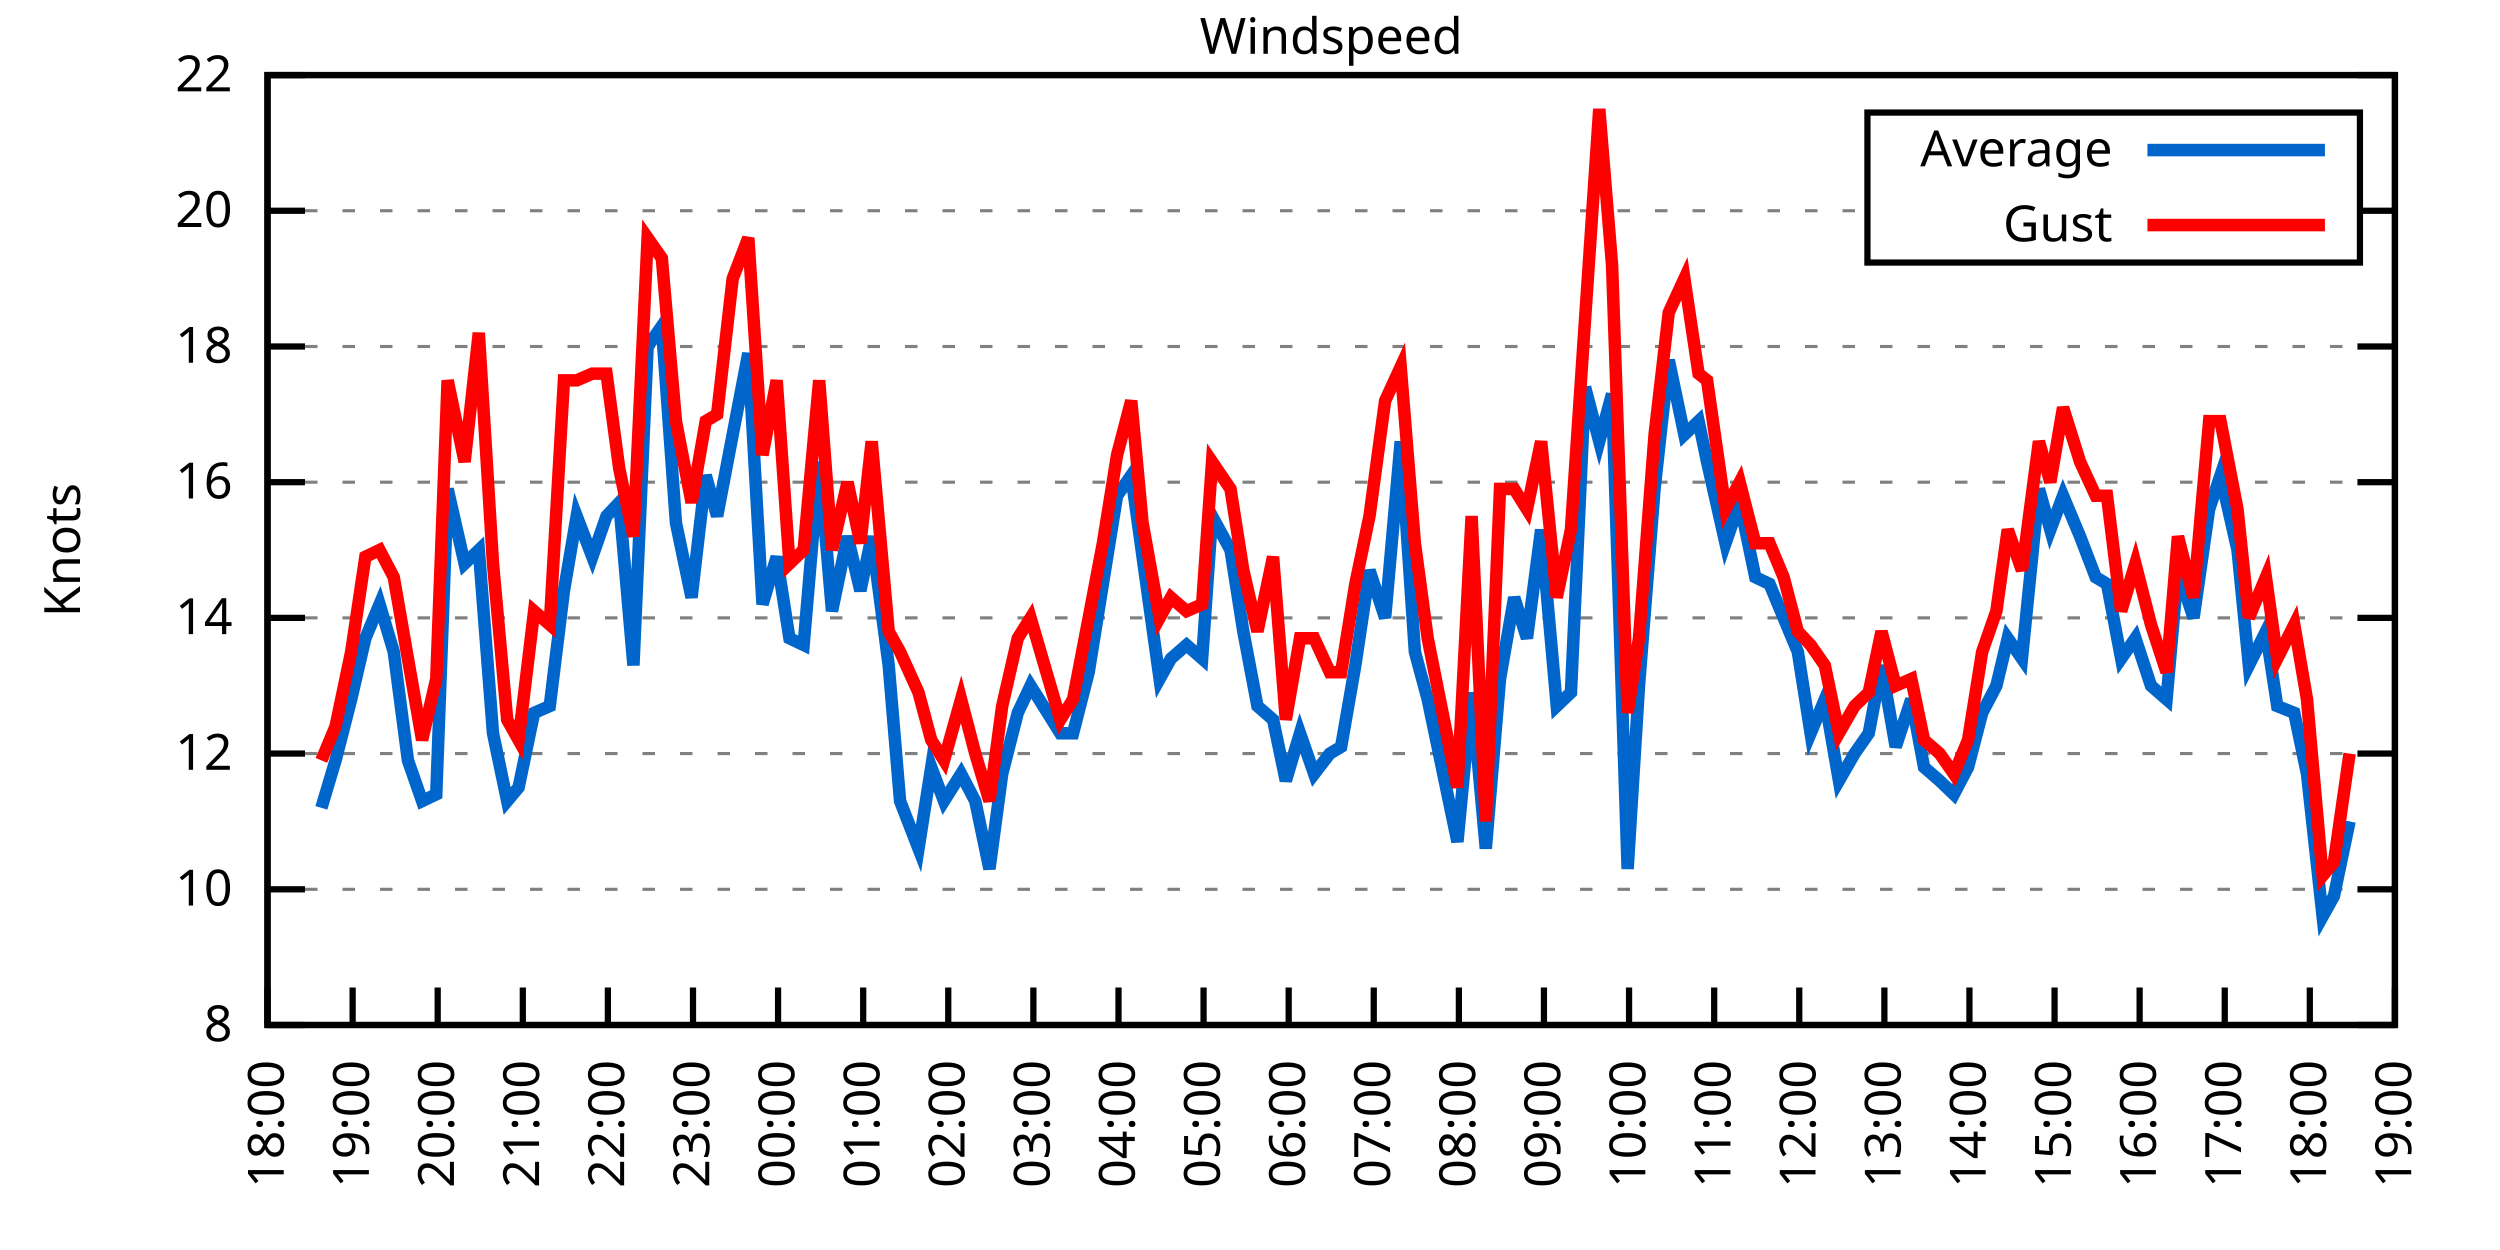
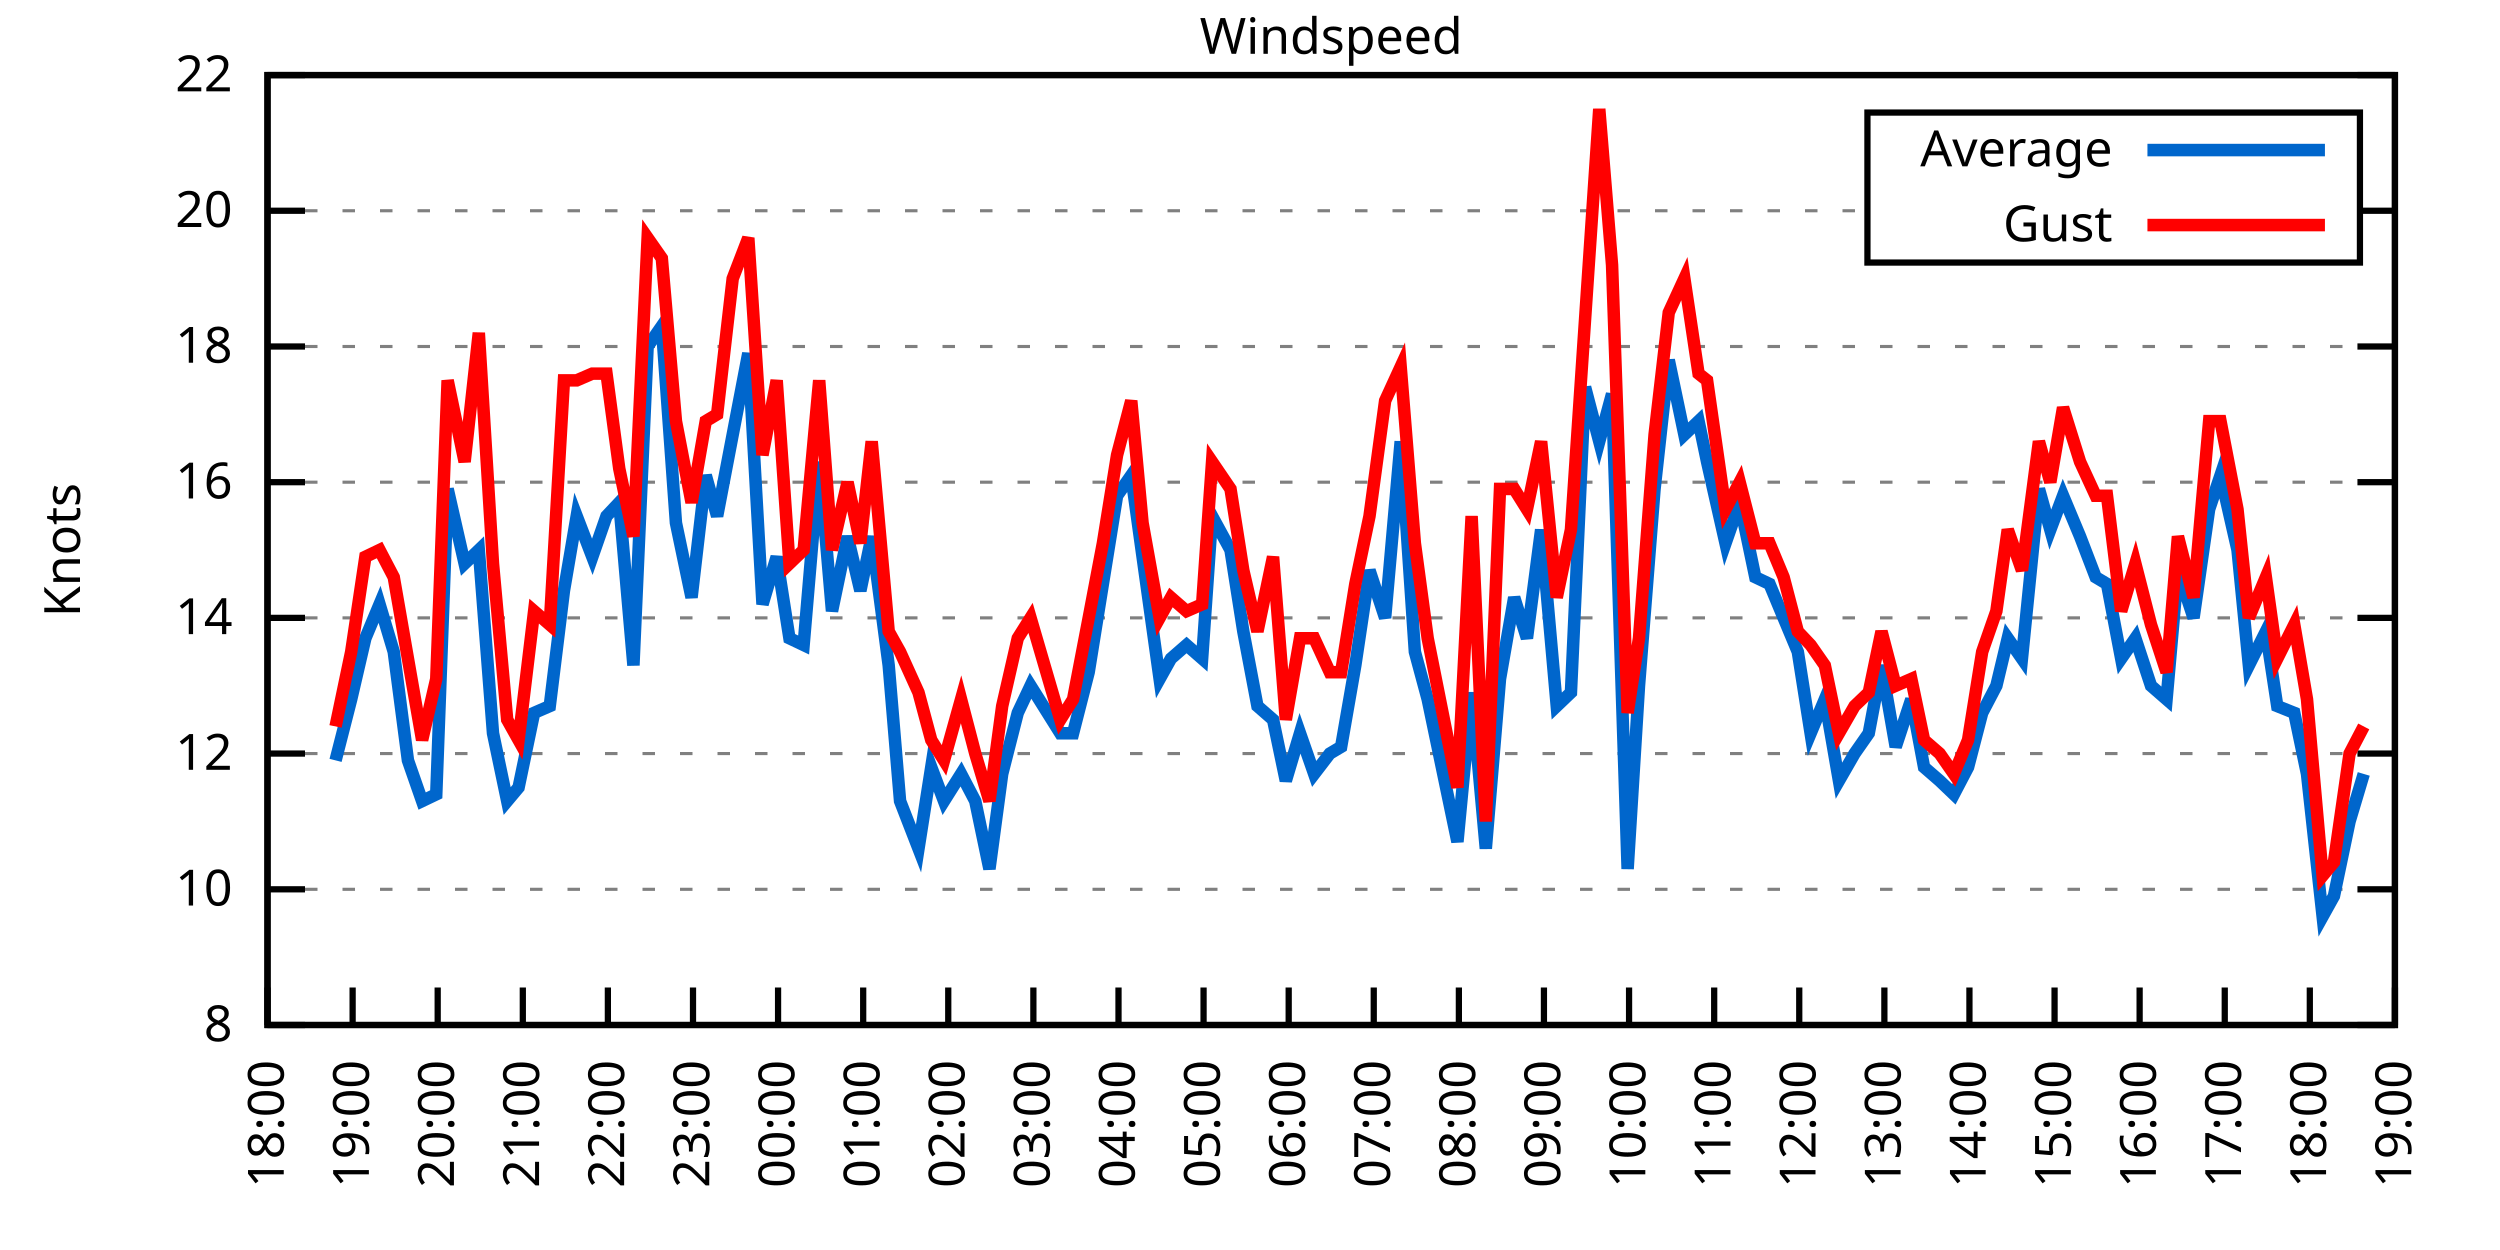
<svg xmlns="http://www.w3.org/2000/svg" xmlns:xlink="http://www.w3.org/1999/xlink" width="400" height="200" viewBox="0 0 400 200">
  <g id="gnuplot_canvas">
    <rect x="0" y="0" width="400" height="200" fill="none" />
    <defs>
      <circle id="gpDot" r="0.5" stroke-width="0.5" stroke="currentColor" />
      <path id="gpPt0" stroke-width="0.333" stroke="currentColor" d="M-1,0 h2 M0,-1 v2" />
      <path id="gpPt1" stroke-width="0.333" stroke="currentColor" d="M-1,-1 L1,1 M1,-1 L-1,1" />
      <path id="gpPt2" stroke-width="0.333" stroke="currentColor" d="M-1,0 L1,0 M0,-1 L0,1 M-1,-1 L1,1 M-1,1 L1,-1" />
      <rect id="gpPt3" stroke-width="0.333" stroke="currentColor" x="-1" y="-1" width="2" height="2" />
      <rect id="gpPt4" stroke-width="0.333" stroke="currentColor" fill="currentColor" x="-1" y="-1" width="2" height="2" />
      <circle id="gpPt5" stroke-width="0.333" stroke="currentColor" cx="0" cy="0" r="1" />
      <use xlink:href="#gpPt5" id="gpPt6" fill="currentColor" stroke="none" />
      <path id="gpPt7" stroke-width="0.333" stroke="currentColor" d="M0,-1.33 L-1.33,0.67 L1.33,0.67 z" />
      <use xlink:href="#gpPt7" id="gpPt8" fill="currentColor" stroke="none" />
      <use xlink:href="#gpPt7" id="gpPt9" stroke="currentColor" transform="rotate(180)" />
      <use xlink:href="#gpPt9" id="gpPt10" fill="currentColor" stroke="none" />
      <use xlink:href="#gpPt3" id="gpPt11" stroke="currentColor" transform="rotate(45)" />
      <use xlink:href="#gpPt11" id="gpPt12" fill="currentColor" stroke="none" />
      <path id="gpPt13" stroke-width="0.333" stroke="currentColor" d="M0,1.330 L1.265,0.411 L0.782,-1.067 L-0.782,-1.076 L-1.265,0.411 z" />
      <use xlink:href="#gpPt13" id="gpPt14" fill="currentColor" stroke="none" />
      <filter id="textbox" filterUnits="objectBoundingBox" x="0" y="0" height="1" width="1">
        <feFlood flood-color="white" flood-opacity="1" result="bgnd" />
        <feComposite in="SourceGraphic" in2="bgnd" operator="atop" />
      </filter>
      <filter id="greybox" filterUnits="objectBoundingBox" x="0" y="0" height="1" width="1">
        <feFlood flood-color="lightgrey" flood-opacity="1" result="grey" />
        <feComposite in="SourceGraphic" in2="grey" operator="atop" />
      </filter>
    </defs>
    <g fill="none" color="white" stroke="currentColor" stroke-width="1.00" stroke-linecap="butt" stroke-linejoin="miter">
</g>
    <g fill="none" color="black" stroke="currentColor" stroke-width="1.00" stroke-linecap="butt" stroke-linejoin="miter">
      <g stroke="none" shape-rendering="crispEdges">
        <polygon fill="rgb(255, 255, 255)" points="42.80,164.00 383.18,164.00 383.18,12.02 42.80,12.02 " />
      </g>
    </g>
    <g fill="none" color="black" stroke="currentColor" stroke-width="1.00" stroke-linecap="butt" stroke-linejoin="miter">
</g>
    <g fill="none" color="black" stroke="black" stroke-width="0.50" stroke-linecap="butt" stroke-linejoin="miter">
</g>
    <g fill="none" color="gray" stroke="currentColor" stroke-width="0.50" stroke-linecap="butt" stroke-linejoin="miter">
      <path stroke="gray" stroke-dasharray="2,4" class="gridline" d="M42.80,164.00 L383.19,164.00  " />
    </g>
    <g fill="none" color="gray" stroke="gray" stroke-width="1.00" stroke-linecap="butt" stroke-linejoin="miter">
</g>
    <g fill="none" color="black" stroke="currentColor" stroke-width="1.00" stroke-linecap="butt" stroke-linejoin="miter">
      <path stroke="black" d="M42.80,164.00 L48.80,164.00 M383.19,164.00 L377.19,164.00  " />
      <g transform="translate(37.20,166.60)" stroke="none" fill="black" font-family="Sans" font-size="8.00" text-anchor="end">
        <text>
          <tspan font-family="Sans"> 8</tspan>
        </text>
      </g>
    </g>
    <g fill="none" color="black" stroke="currentColor" stroke-width="1.00" stroke-linecap="butt" stroke-linejoin="miter">
</g>
    <g fill="none" color="black" stroke="black" stroke-width="0.50" stroke-linecap="butt" stroke-linejoin="miter">
</g>
    <g fill="none" color="gray" stroke="currentColor" stroke-width="0.50" stroke-linecap="butt" stroke-linejoin="miter">
      <path stroke="gray" stroke-dasharray="2,4" class="gridline" d="M42.80,142.29 L383.19,142.29  " />
    </g>
    <g fill="none" color="gray" stroke="gray" stroke-width="1.00" stroke-linecap="butt" stroke-linejoin="miter">
</g>
    <g fill="none" color="black" stroke="currentColor" stroke-width="1.00" stroke-linecap="butt" stroke-linejoin="miter">
      <path stroke="black" d="M42.80,142.29 L48.80,142.29 M383.19,142.29 L377.19,142.29  " />
      <g transform="translate(37.20,144.89)" stroke="none" fill="black" font-family="Sans" font-size="8.00" text-anchor="end">
        <text>
          <tspan font-family="Sans"> 10</tspan>
        </text>
      </g>
    </g>
    <g fill="none" color="black" stroke="currentColor" stroke-width="1.00" stroke-linecap="butt" stroke-linejoin="miter">
</g>
    <g fill="none" color="black" stroke="black" stroke-width="0.50" stroke-linecap="butt" stroke-linejoin="miter">
</g>
    <g fill="none" color="gray" stroke="currentColor" stroke-width="0.50" stroke-linecap="butt" stroke-linejoin="miter">
      <path stroke="gray" stroke-dasharray="2,4" class="gridline" d="M42.80,120.57 L383.19,120.57  " />
    </g>
    <g fill="none" color="gray" stroke="gray" stroke-width="1.00" stroke-linecap="butt" stroke-linejoin="miter">
</g>
    <g fill="none" color="black" stroke="currentColor" stroke-width="1.00" stroke-linecap="butt" stroke-linejoin="miter">
      <path stroke="black" d="M42.80,120.57 L48.80,120.57 M383.19,120.57 L377.19,120.57  " />
      <g transform="translate(37.20,123.17)" stroke="none" fill="black" font-family="Sans" font-size="8.00" text-anchor="end">
        <text>
          <tspan font-family="Sans"> 12</tspan>
        </text>
      </g>
    </g>
    <g fill="none" color="black" stroke="currentColor" stroke-width="1.00" stroke-linecap="butt" stroke-linejoin="miter">
</g>
    <g fill="none" color="black" stroke="black" stroke-width="0.50" stroke-linecap="butt" stroke-linejoin="miter">
</g>
    <g fill="none" color="gray" stroke="currentColor" stroke-width="0.50" stroke-linecap="butt" stroke-linejoin="miter">
      <path stroke="gray" stroke-dasharray="2,4" class="gridline" d="M42.80,98.86 L383.19,98.86  " />
    </g>
    <g fill="none" color="gray" stroke="gray" stroke-width="1.00" stroke-linecap="butt" stroke-linejoin="miter">
</g>
    <g fill="none" color="black" stroke="currentColor" stroke-width="1.00" stroke-linecap="butt" stroke-linejoin="miter">
      <path stroke="black" d="M42.80,98.86 L48.80,98.86 M383.19,98.86 L377.19,98.86  " />
      <g transform="translate(37.20,101.46)" stroke="none" fill="black" font-family="Sans" font-size="8.00" text-anchor="end">
        <text>
          <tspan font-family="Sans"> 14</tspan>
        </text>
      </g>
    </g>
    <g fill="none" color="black" stroke="currentColor" stroke-width="1.00" stroke-linecap="butt" stroke-linejoin="miter">
</g>
    <g fill="none" color="black" stroke="black" stroke-width="0.50" stroke-linecap="butt" stroke-linejoin="miter">
</g>
    <g fill="none" color="gray" stroke="currentColor" stroke-width="0.50" stroke-linecap="butt" stroke-linejoin="miter">
      <path stroke="gray" stroke-dasharray="2,4" class="gridline" d="M42.80,77.15 L383.19,77.15  " />
    </g>
    <g fill="none" color="gray" stroke="gray" stroke-width="1.00" stroke-linecap="butt" stroke-linejoin="miter">
</g>
    <g fill="none" color="black" stroke="currentColor" stroke-width="1.00" stroke-linecap="butt" stroke-linejoin="miter">
      <path stroke="black" d="M42.80,77.15 L48.80,77.15 M383.19,77.15 L377.19,77.15  " />
      <g transform="translate(37.20,79.75)" stroke="none" fill="black" font-family="Sans" font-size="8.00" text-anchor="end">
        <text>
          <tspan font-family="Sans"> 16</tspan>
        </text>
      </g>
    </g>
    <g fill="none" color="black" stroke="currentColor" stroke-width="1.00" stroke-linecap="butt" stroke-linejoin="miter">
</g>
    <g fill="none" color="black" stroke="black" stroke-width="0.50" stroke-linecap="butt" stroke-linejoin="miter">
</g>
    <g fill="none" color="gray" stroke="currentColor" stroke-width="0.50" stroke-linecap="butt" stroke-linejoin="miter">
      <path stroke="gray" stroke-dasharray="2,4" class="gridline" d="M42.80,55.44 L383.19,55.44  " />
    </g>
    <g fill="none" color="gray" stroke="gray" stroke-width="1.00" stroke-linecap="butt" stroke-linejoin="miter">
</g>
    <g fill="none" color="black" stroke="currentColor" stroke-width="1.00" stroke-linecap="butt" stroke-linejoin="miter">
      <path stroke="black" d="M42.80,55.44 L48.80,55.44 M383.19,55.44 L377.19,55.44  " />
      <g transform="translate(37.20,58.04)" stroke="none" fill="black" font-family="Sans" font-size="8.00" text-anchor="end">
        <text>
          <tspan font-family="Sans"> 18</tspan>
        </text>
      </g>
    </g>
    <g fill="none" color="black" stroke="currentColor" stroke-width="1.00" stroke-linecap="butt" stroke-linejoin="miter">
</g>
    <g fill="none" color="black" stroke="black" stroke-width="0.50" stroke-linecap="butt" stroke-linejoin="miter">
</g>
    <g fill="none" color="gray" stroke="currentColor" stroke-width="0.50" stroke-linecap="butt" stroke-linejoin="miter">
      <path stroke="gray" stroke-dasharray="2,4" class="gridline" d="M42.80,33.72 L298.79,33.72 M377.59,33.72 L383.19,33.72  " />
    </g>
    <g fill="none" color="gray" stroke="gray" stroke-width="1.00" stroke-linecap="butt" stroke-linejoin="miter">
</g>
    <g fill="none" color="black" stroke="currentColor" stroke-width="1.00" stroke-linecap="butt" stroke-linejoin="miter">
      <path stroke="black" d="M42.80,33.72 L48.80,33.72 M383.19,33.72 L377.19,33.72  " />
      <g transform="translate(37.20,36.32)" stroke="none" fill="black" font-family="Sans" font-size="8.00" text-anchor="end">
        <text>
          <tspan font-family="Sans"> 20</tspan>
        </text>
      </g>
    </g>
    <g fill="none" color="black" stroke="currentColor" stroke-width="1.00" stroke-linecap="butt" stroke-linejoin="miter">
</g>
    <g fill="none" color="black" stroke="black" stroke-width="0.50" stroke-linecap="butt" stroke-linejoin="miter">
</g>
    <g fill="none" color="gray" stroke="currentColor" stroke-width="0.50" stroke-linecap="butt" stroke-linejoin="miter">
      <path stroke="gray" stroke-dasharray="2,4" class="gridline" d="M42.80,12.01 L383.19,12.01  " />
    </g>
    <g fill="none" color="gray" stroke="gray" stroke-width="1.00" stroke-linecap="butt" stroke-linejoin="miter">
</g>
    <g fill="none" color="black" stroke="currentColor" stroke-width="1.00" stroke-linecap="butt" stroke-linejoin="miter">
      <path stroke="black" d="M42.80,12.01 L48.80,12.01 M383.19,12.01 L377.19,12.01  " />
      <g transform="translate(37.20,14.61)" stroke="none" fill="black" font-family="Sans" font-size="8.00" text-anchor="end">
        <text>
          <tspan font-family="Sans"> 22</tspan>
        </text>
      </g>
    </g>
    <g fill="none" color="black" stroke="currentColor" stroke-width="1.00" stroke-linecap="butt" stroke-linejoin="miter">
      <path stroke="black" d="M42.80,164.00 L42.80,158.00  " />
      <g transform="translate(45.40,169.60) rotate(270.00)" stroke="none" fill="black" font-family="Sans" font-size="8.00" text-anchor="end">
        <text>
          <tspan font-family="Sans">18:00</tspan>
        </text>
      </g>
    </g>
    <g fill="none" color="black" stroke="currentColor" stroke-width="1.00" stroke-linecap="butt" stroke-linejoin="miter">
      <path stroke="black" d="M56.42,164.00 L56.42,158.00  " />
      <g transform="translate(59.02,169.60) rotate(270.00)" stroke="none" fill="black" font-family="Sans" font-size="8.00" text-anchor="end">
        <text>
          <tspan font-family="Sans">19:00</tspan>
        </text>
      </g>
    </g>
    <g fill="none" color="black" stroke="currentColor" stroke-width="1.00" stroke-linecap="butt" stroke-linejoin="miter">
      <path stroke="black" d="M70.03,164.00 L70.03,158.00  " />
      <g transform="translate(72.63,169.60) rotate(270.00)" stroke="none" fill="black" font-family="Sans" font-size="8.00" text-anchor="end">
        <text>
          <tspan font-family="Sans">20:00</tspan>
        </text>
      </g>
    </g>
    <g fill="none" color="black" stroke="currentColor" stroke-width="1.00" stroke-linecap="butt" stroke-linejoin="miter">
      <path stroke="black" d="M83.65,164.00 L83.65,158.00  " />
      <g transform="translate(86.25,169.60) rotate(270.00)" stroke="none" fill="black" font-family="Sans" font-size="8.00" text-anchor="end">
        <text>
          <tspan font-family="Sans">21:00</tspan>
        </text>
      </g>
    </g>
    <g fill="none" color="black" stroke="currentColor" stroke-width="1.00" stroke-linecap="butt" stroke-linejoin="miter">
      <path stroke="black" d="M97.26,164.00 L97.26,158.00  " />
      <g transform="translate(99.86,169.60) rotate(270.00)" stroke="none" fill="black" font-family="Sans" font-size="8.00" text-anchor="end">
        <text>
          <tspan font-family="Sans">22:00</tspan>
        </text>
      </g>
    </g>
    <g fill="none" color="black" stroke="currentColor" stroke-width="1.00" stroke-linecap="butt" stroke-linejoin="miter">
      <path stroke="black" d="M110.88,164.00 L110.88,158.00  " />
      <g transform="translate(113.48,169.60) rotate(270.00)" stroke="none" fill="black" font-family="Sans" font-size="8.00" text-anchor="end">
        <text>
          <tspan font-family="Sans">23:00</tspan>
        </text>
      </g>
    </g>
    <g fill="none" color="black" stroke="currentColor" stroke-width="1.00" stroke-linecap="butt" stroke-linejoin="miter">
      <path stroke="black" d="M124.49,164.00 L124.49,158.00  " />
      <g transform="translate(127.09,169.60) rotate(270.00)" stroke="none" fill="black" font-family="Sans" font-size="8.00" text-anchor="end">
        <text>
          <tspan font-family="Sans">00:00</tspan>
        </text>
      </g>
    </g>
    <g fill="none" color="black" stroke="currentColor" stroke-width="1.00" stroke-linecap="butt" stroke-linejoin="miter">
      <path stroke="black" d="M138.11,164.00 L138.11,158.00  " />
      <g transform="translate(140.71,169.60) rotate(270.00)" stroke="none" fill="black" font-family="Sans" font-size="8.00" text-anchor="end">
        <text>
          <tspan font-family="Sans">01:00</tspan>
        </text>
      </g>
    </g>
    <g fill="none" color="black" stroke="currentColor" stroke-width="1.00" stroke-linecap="butt" stroke-linejoin="miter">
      <path stroke="black" d="M151.72,164.00 L151.72,158.00  " />
      <g transform="translate(154.32,169.60) rotate(270.00)" stroke="none" fill="black" font-family="Sans" font-size="8.00" text-anchor="end">
        <text>
          <tspan font-family="Sans">02:00</tspan>
        </text>
      </g>
    </g>
    <g fill="none" color="black" stroke="currentColor" stroke-width="1.00" stroke-linecap="butt" stroke-linejoin="miter">
      <path stroke="black" d="M165.34,164.00 L165.34,158.00  " />
      <g transform="translate(167.94,169.60) rotate(270.00)" stroke="none" fill="black" font-family="Sans" font-size="8.00" text-anchor="end">
        <text>
          <tspan font-family="Sans">03:00</tspan>
        </text>
      </g>
    </g>
    <g fill="none" color="black" stroke="currentColor" stroke-width="1.00" stroke-linecap="butt" stroke-linejoin="miter">
      <path stroke="black" d="M178.96,164.00 L178.96,158.00  " />
      <g transform="translate(181.56,169.60) rotate(270.00)" stroke="none" fill="black" font-family="Sans" font-size="8.00" text-anchor="end">
        <text>
          <tspan font-family="Sans">04:00</tspan>
        </text>
      </g>
    </g>
    <g fill="none" color="black" stroke="currentColor" stroke-width="1.00" stroke-linecap="butt" stroke-linejoin="miter">
      <path stroke="black" d="M192.57,164.00 L192.57,158.00  " />
      <g transform="translate(195.17,169.60) rotate(270.00)" stroke="none" fill="black" font-family="Sans" font-size="8.00" text-anchor="end">
        <text>
          <tspan font-family="Sans">05:00</tspan>
        </text>
      </g>
    </g>
    <g fill="none" color="black" stroke="currentColor" stroke-width="1.00" stroke-linecap="butt" stroke-linejoin="miter">
      <path stroke="black" d="M206.19,164.00 L206.19,158.00  " />
      <g transform="translate(208.79,169.60) rotate(270.00)" stroke="none" fill="black" font-family="Sans" font-size="8.00" text-anchor="end">
        <text>
          <tspan font-family="Sans">06:00</tspan>
        </text>
      </g>
    </g>
    <g fill="none" color="black" stroke="currentColor" stroke-width="1.00" stroke-linecap="butt" stroke-linejoin="miter">
      <path stroke="black" d="M219.80,164.00 L219.80,158.00  " />
      <g transform="translate(222.40,169.60) rotate(270.00)" stroke="none" fill="black" font-family="Sans" font-size="8.00" text-anchor="end">
        <text>
          <tspan font-family="Sans">07:00</tspan>
        </text>
      </g>
    </g>
    <g fill="none" color="black" stroke="currentColor" stroke-width="1.00" stroke-linecap="butt" stroke-linejoin="miter">
      <path stroke="black" d="M233.42,164.00 L233.42,158.00  " />
      <g transform="translate(236.02,169.60) rotate(270.00)" stroke="none" fill="black" font-family="Sans" font-size="8.00" text-anchor="end">
        <text>
          <tspan font-family="Sans">08:00</tspan>
        </text>
      </g>
    </g>
    <g fill="none" color="black" stroke="currentColor" stroke-width="1.00" stroke-linecap="butt" stroke-linejoin="miter">
      <path stroke="black" d="M247.03,164.00 L247.03,158.00  " />
      <g transform="translate(249.63,169.60) rotate(270.00)" stroke="none" fill="black" font-family="Sans" font-size="8.00" text-anchor="end">
        <text>
          <tspan font-family="Sans">09:00</tspan>
        </text>
      </g>
    </g>
    <g fill="none" color="black" stroke="currentColor" stroke-width="1.00" stroke-linecap="butt" stroke-linejoin="miter">
      <path stroke="black" d="M260.65,164.00 L260.65,158.00  " />
      <g transform="translate(263.25,169.60) rotate(270.00)" stroke="none" fill="black" font-family="Sans" font-size="8.00" text-anchor="end">
        <text>
          <tspan font-family="Sans">10:00</tspan>
        </text>
      </g>
    </g>
    <g fill="none" color="black" stroke="currentColor" stroke-width="1.00" stroke-linecap="butt" stroke-linejoin="miter">
      <path stroke="black" d="M274.27,164.00 L274.27,158.00  " />
      <g transform="translate(276.87,169.60) rotate(270.00)" stroke="none" fill="black" font-family="Sans" font-size="8.00" text-anchor="end">
        <text>
          <tspan font-family="Sans">11:00</tspan>
        </text>
      </g>
    </g>
    <g fill="none" color="black" stroke="currentColor" stroke-width="1.00" stroke-linecap="butt" stroke-linejoin="miter">
      <path stroke="black" d="M287.88,164.00 L287.88,158.00  " />
      <g transform="translate(290.48,169.60) rotate(270.00)" stroke="none" fill="black" font-family="Sans" font-size="8.00" text-anchor="end">
        <text>
          <tspan font-family="Sans">12:00</tspan>
        </text>
      </g>
    </g>
    <g fill="none" color="black" stroke="currentColor" stroke-width="1.00" stroke-linecap="butt" stroke-linejoin="miter">
      <path stroke="black" d="M301.50,164.00 L301.50,158.00  " />
      <g transform="translate(304.10,169.60) rotate(270.00)" stroke="none" fill="black" font-family="Sans" font-size="8.00" text-anchor="end">
        <text>
          <tspan font-family="Sans">13:00</tspan>
        </text>
      </g>
    </g>
    <g fill="none" color="black" stroke="currentColor" stroke-width="1.00" stroke-linecap="butt" stroke-linejoin="miter">
      <path stroke="black" d="M315.11,164.00 L315.11,158.00  " />
      <g transform="translate(317.71,169.60) rotate(270.00)" stroke="none" fill="black" font-family="Sans" font-size="8.00" text-anchor="end">
        <text>
          <tspan font-family="Sans">14:00</tspan>
        </text>
      </g>
    </g>
    <g fill="none" color="black" stroke="currentColor" stroke-width="1.00" stroke-linecap="butt" stroke-linejoin="miter">
      <path stroke="black" d="M328.73,164.00 L328.73,158.00  " />
      <g transform="translate(331.33,169.60) rotate(270.00)" stroke="none" fill="black" font-family="Sans" font-size="8.00" text-anchor="end">
        <text>
          <tspan font-family="Sans">15:00</tspan>
        </text>
      </g>
    </g>
    <g fill="none" color="black" stroke="currentColor" stroke-width="1.00" stroke-linecap="butt" stroke-linejoin="miter">
      <path stroke="black" d="M342.34,164.00 L342.34,158.00  " />
      <g transform="translate(344.94,169.60) rotate(270.00)" stroke="none" fill="black" font-family="Sans" font-size="8.00" text-anchor="end">
        <text>
          <tspan font-family="Sans">16:00</tspan>
        </text>
      </g>
    </g>
    <g fill="none" color="black" stroke="currentColor" stroke-width="1.00" stroke-linecap="butt" stroke-linejoin="miter">
      <path stroke="black" d="M355.96,164.00 L355.96,158.00  " />
      <g transform="translate(358.56,169.60) rotate(270.00)" stroke="none" fill="black" font-family="Sans" font-size="8.00" text-anchor="end">
        <text>
          <tspan font-family="Sans">17:00</tspan>
        </text>
      </g>
    </g>
    <g fill="none" color="black" stroke="currentColor" stroke-width="1.00" stroke-linecap="butt" stroke-linejoin="miter">
      <path stroke="black" d="M369.57,164.00 L369.57,158.00  " />
      <g transform="translate(372.17,169.60) rotate(270.00)" stroke="none" fill="black" font-family="Sans" font-size="8.00" text-anchor="end">
        <text>
          <tspan font-family="Sans">18:00</tspan>
        </text>
      </g>
    </g>
    <g fill="none" color="black" stroke="currentColor" stroke-width="1.00" stroke-linecap="butt" stroke-linejoin="miter">
      <path stroke="black" d="M383.19,164.00 L383.19,158.00  " />
      <g transform="translate(385.79,169.60) rotate(270.00)" stroke="none" fill="black" font-family="Sans" font-size="8.00" text-anchor="end">
        <text>
          <tspan font-family="Sans">19:00</tspan>
        </text>
      </g>
    </g>
    <g fill="none" color="black" stroke="currentColor" stroke-width="1.00" stroke-linecap="butt" stroke-linejoin="miter">
</g>
    <g fill="none" color="black" stroke="currentColor" stroke-width="1.00" stroke-linecap="butt" stroke-linejoin="miter">
      <path stroke="black" d="M42.80,12.01 L42.80,164.00 L383.19,164.00 L383.19,12.01 L42.80,12.01 Z  " />
    </g>
    <g fill="none" color="black" stroke="currentColor" stroke-width="1.00" stroke-linecap="butt" stroke-linejoin="miter">
</g>
    <g fill="none" color="black" stroke="currentColor" stroke-width="1.00" stroke-linecap="butt" stroke-linejoin="miter">
      <path stroke="black" d="M298.79,42.01 L298.79,18.01 L377.59,18.01 L377.59,42.01 L298.79,42.01 Z  " />
    </g>
    <g id="Windspeed_plot_1">
      <g fill="none" color="white" stroke="black" stroke-width="2.00" stroke-linecap="butt" stroke-linejoin="miter">
</g>
      <g fill="none" color="black" stroke="currentColor" stroke-width="2.00" stroke-linecap="butt" stroke-linejoin="miter">
        <g transform="translate(337.99,26.61)" stroke="none" fill="black" font-family="Sans" font-size="8.00" text-anchor="end">
          <text>
            <tspan font-family="Sans">Average</tspan>
          </text>
        </g>
      </g>
      <g fill="none" color="black" stroke="currentColor" stroke-width="2.00" stroke-linecap="butt" stroke-linejoin="miter">
-         <path stroke="rgb(  0, 102, 204)" d="M343.59,24.01 L371.99,24.01 M51.42,129.26 L53.69,121.66 L56.19,111.89 L58.46,102.12 L60.73,96.69 L63.00,104.29   L65.27,121.66 L67.54,128.17 L69.80,127.09 L71.62,78.23 L74.34,90.18 L76.61,88.00 L78.88,117.32 L81.15,128.17   L82.97,126.00 L85.46,114.06 L87.96,112.97 L90.23,94.52 L92.27,82.58 L94.77,89.09 L97.04,82.58 L99.08,80.41   L101.35,106.46 L103.62,55.44 L105.89,52.18 L108.15,83.66 L110.65,95.60 L112.92,76.06 L114.74,82.58 L117.23,69.55   L119.73,56.52 L122.00,96.69 L124.27,89.09 L126.31,102.12 L128.58,103.20 L131.07,73.89 L133.12,97.78 L135.61,85.83   L137.66,94.52 L139.47,85.83 L142.19,106.46 L144.01,128.17 L146.96,135.77 L149.00,122.75 L151.04,128.17 L153.77,123.83   L156.04,128.17 L158.31,139.03 L160.35,123.83 L162.84,114.06 L164.89,109.72 L169.65,117.32 L171.69,117.32 L174.19,107.55   L176.46,93.43 L178.73,79.32 L181.00,76.06 L182.81,89.09 L185.54,108.63 L187.35,105.38 L189.85,103.20 L192.34,105.38   L193.93,82.58 L196.88,88.00 L198.93,101.03 L201.19,112.97 L203.69,115.15 L205.73,124.92 L208.00,117.32 L210.27,123.83   L212.77,120.57 L214.58,119.49 L216.85,106.46 L219.12,91.26 L221.62,98.86 L224.11,70.63 L226.38,104.29 L228.43,111.89   L233.19,134.69 L235.46,110.80 L237.73,135.77 L240.00,108.63 L242.27,95.60 L244.31,102.12 L246.58,84.75 L249.08,112.97   L251.35,110.80 L253.61,61.95 L255.88,70.63 L257.93,63.04 L260.42,139.03 L262.24,109.72 L264.73,78.23 L267.00,57.61   L269.50,69.55 L271.77,67.38 L273.13,73.89 L276.08,86.92 L278.35,80.41 L280.85,92.35 L283.12,93.43 L285.38,98.86   L287.65,104.29 L289.70,117.32 L291.97,111.89 L294.23,124.92 L296.73,120.57 L299.00,117.32 L301.04,106.46 L303.31,119.49   L305.81,111.89 L307.85,122.75 L310.35,124.92 L312.62,127.09 L314.89,122.75 L317.15,114.06 L319.42,109.72 L321.24,102.12   L323.51,105.38 L326.23,78.23 L328.05,84.75 L330.09,79.32 L332.81,85.83 L335.31,92.35 L337.12,93.43 L339.39,105.38   L341.66,102.12 L344.16,109.72 L346.65,111.89 L348.47,91.26 L350.97,98.86 L353.46,81.49 L355.28,76.06 L358.00,88.00   L359.82,106.46 L362.54,101.03 L364.36,112.97 L367.08,114.06 L369.12,123.83 L371.62,146.63 L373.43,143.37 L375.93,131.43    " />
+         <path stroke="rgb(  0, 102, 204)" d="M343.59,24.01 L371.99,24.01 M53.69,121.66 L56.19,111.89 L58.46,102.12 L60.73,96.69 L63.00,104.29 L65.27,121.66   L67.54,128.17 L69.80,127.09 L71.62,78.23 L74.34,90.18 L76.61,88.00 L78.88,117.32 L81.15,128.17 L82.97,126.00   L85.46,114.06 L87.96,112.97 L90.23,94.52 L92.27,82.58 L94.77,89.09 L97.04,82.58 L99.08,80.41 L101.35,106.46   L103.62,55.44 L105.89,52.18 L108.15,83.66 L110.65,95.60 L112.92,76.06 L114.74,82.58 L117.23,69.55 L119.73,56.52   L122.00,96.69 L124.27,89.09 L126.31,102.12 L128.58,103.20 L131.07,73.89 L133.12,97.78 L135.61,85.83 L137.66,94.52   L139.47,85.83 L142.19,106.46 L144.01,128.17 L146.96,135.77 L149.00,122.75 L151.04,128.17 L153.77,123.83 L156.04,128.17   L158.31,139.03 L160.35,123.83 L162.84,114.06 L164.89,109.72 L169.65,117.32 L171.69,117.32 L174.19,107.55 L176.46,93.43   L178.73,79.32 L181.00,76.06 L182.81,89.09 L185.54,108.63 L187.35,105.38 L189.85,103.20 L192.34,105.38 L193.93,82.58   L196.88,88.00 L198.93,101.03 L201.19,112.97 L203.69,115.15 L205.73,124.92 L208.00,117.32 L210.27,123.83 L212.77,120.57   L214.58,119.49 L216.85,106.46 L219.12,91.26 L221.62,98.86 L224.11,70.63 L226.38,104.29 L228.43,111.89 L233.19,134.69   L235.46,110.80 L237.73,135.77 L240.00,108.63 L242.27,95.60 L244.31,102.12 L246.58,84.75 L249.08,112.97 L251.35,110.80   L253.61,61.95 L255.88,70.63 L257.93,63.04 L260.42,139.03 L262.24,109.72 L264.73,78.23 L267.00,57.61 L269.50,69.55   L271.77,67.38 L273.13,73.89 L276.08,86.92 L278.35,80.41 L280.85,92.35 L283.12,93.43 L285.38,98.86 L287.65,104.29   L289.70,117.32 L291.97,111.89 L294.23,124.92 L296.73,120.57 L299.00,117.32 L301.04,106.46 L303.31,119.49 L305.81,111.89   L307.85,122.75 L310.35,124.92 L312.62,127.09 L314.89,122.75 L317.15,114.06 L319.42,109.72 L321.24,102.12 L323.51,105.38   L326.23,78.23 L328.05,84.75 L330.09,79.32 L332.81,85.83 L335.31,92.35 L337.12,93.43 L339.39,105.38 L341.66,102.12   L344.16,109.72 L346.65,111.89 L348.47,91.26 L350.97,98.86 L353.46,81.49 L355.28,76.06 L358.00,88.00 L359.82,106.46   L362.54,101.03 L364.36,112.97 L367.08,114.06 L369.12,123.83 L371.62,146.63 L373.43,143.37 L375.93,131.43 L378.20,123.83    " />
      </g>
    </g>
    <g id="Windspeed_plot_2">
      <g fill="none" color="black" stroke="currentColor" stroke-width="2.00" stroke-linecap="butt" stroke-linejoin="miter">
        <g transform="translate(337.99,38.61)" stroke="none" fill="black" font-family="Sans" font-size="8.00" text-anchor="end">
          <text>
            <tspan font-family="Sans">Gust</tspan>
          </text>
        </g>
      </g>
      <g fill="none" color="black" stroke="currentColor" stroke-width="2.00" stroke-linecap="butt" stroke-linejoin="miter">
-         <path stroke="rgb(255,   0,   0)" d="M343.59,36.01 L371.99,36.01 M51.42,121.66 L53.69,116.23 L56.19,104.29 L58.46,89.09 L60.73,88.00 L63.00,92.35   L65.27,105.38 L67.54,118.40 L69.80,108.63 L71.62,60.86 L74.34,73.89 L76.61,53.26 L78.88,90.18 L81.15,115.15   L82.97,118.40 L85.46,97.78 L87.96,99.95 L90.23,60.86 L92.27,60.86 L94.77,59.78 L97.04,59.78 L99.08,74.98   L101.35,85.83 L103.62,38.07 L105.89,41.32 L108.15,67.38 L110.65,80.41 L112.92,67.38 L114.74,66.29 L117.23,44.58   L119.73,38.07 L122.00,72.81 L124.27,60.86 L126.31,90.18 L128.58,88.00 L131.07,60.86 L133.12,88.00 L135.61,77.15   L137.66,86.92 L139.47,70.63 L142.19,101.03 L144.01,104.29 L146.96,110.80 L149.00,118.40 L151.04,121.66 L153.77,111.89   L156.04,120.57 L158.31,128.17 L160.35,112.97 L162.84,102.12 L164.89,98.86 L169.65,115.15 L171.69,111.89 L174.19,98.86   L176.46,86.92 L178.73,72.81 L181.00,64.12 L182.81,83.66 L185.54,98.86 L187.35,95.60 L189.85,97.78 L192.34,96.69   L193.93,73.89 L196.88,78.23 L198.93,91.26 L201.19,101.03 L203.69,89.09 L205.73,115.15 L208.00,102.12 L210.27,102.12   L212.77,107.55 L214.58,107.55 L216.85,93.43 L219.12,82.58 L221.62,64.12 L224.11,58.69 L226.38,86.92 L228.43,102.12   L233.19,126.00 L235.46,82.58 L237.73,131.43 L240.00,78.23 L242.27,78.23 L244.31,81.49 L246.58,70.63 L249.08,95.60   L251.35,84.75 L253.61,51.09 L255.88,17.44 L257.93,42.41 L260.42,114.06 L262.24,102.12 L264.73,69.55 L267.00,50.01   L269.50,44.58 L271.77,59.78 L273.13,60.86 L276.08,81.49 L278.35,77.15 L280.85,86.92 L283.12,86.92 L285.38,92.35   L287.65,101.03 L289.70,103.20 L291.97,106.46 L294.23,117.32 L296.73,112.97 L299.00,110.80 L301.04,101.03 L303.31,109.72   L305.81,108.63 L307.85,118.40 L310.35,120.57 L312.62,123.83 L314.89,118.40 L317.15,104.29 L319.42,97.78 L321.24,84.75   L323.51,91.26 L326.23,70.63 L328.05,77.15 L330.09,65.21 L332.81,73.89 L335.31,79.32 L337.12,79.32 L339.39,97.78   L341.66,90.18 L344.16,99.95 L346.65,107.55 L348.47,85.83 L350.97,95.60 L353.46,67.38 L355.28,67.38 L358.00,81.49   L359.82,98.86 L362.54,92.35 L364.36,105.38 L367.08,99.95 L369.12,111.89 L371.62,140.12 L373.43,137.94 L375.93,120.57    " />
+         <path stroke="rgb(255,   0,   0)" d="M343.59,36.01 L371.99,36.01 M53.69,116.23 L56.19,104.29 L58.46,89.09 L60.73,88.00 L63.00,92.35 L65.27,105.38   L67.54,118.40 L69.80,108.63 L71.62,60.86 L74.34,73.89 L76.61,53.26 L78.88,90.18 L81.15,115.15 L82.97,118.40   L85.46,97.78 L87.96,99.95 L90.23,60.86 L92.27,60.86 L94.77,59.78 L97.04,59.78 L99.08,74.98 L101.35,85.83   L103.62,38.07 L105.89,41.32 L108.15,67.38 L110.65,80.41 L112.92,67.38 L114.74,66.29 L117.23,44.58 L119.73,38.07   L122.00,72.81 L124.27,60.86 L126.31,90.18 L128.58,88.00 L131.07,60.86 L133.12,88.00 L135.61,77.15 L137.66,86.92   L139.47,70.63 L142.19,101.03 L144.01,104.29 L146.96,110.80 L149.00,118.40 L151.04,121.66 L153.77,111.89 L156.04,120.57   L158.31,128.17 L160.35,112.97 L162.84,102.12 L164.89,98.86 L169.65,115.15 L171.69,111.89 L174.19,98.86 L176.46,86.92   L178.73,72.81 L181.00,64.12 L182.81,83.66 L185.54,98.86 L187.35,95.60 L189.85,97.78 L192.34,96.69 L193.93,73.89   L196.88,78.23 L198.93,91.26 L201.19,101.03 L203.69,89.09 L205.73,115.15 L208.00,102.12 L210.27,102.12 L212.77,107.55   L214.58,107.55 L216.85,93.43 L219.12,82.58 L221.62,64.12 L224.11,58.69 L226.38,86.92 L228.43,102.12 L233.19,126.00   L235.46,82.58 L237.73,131.43 L240.00,78.23 L242.27,78.23 L244.31,81.49 L246.58,70.63 L249.08,95.60 L251.35,84.75   L253.61,51.09 L255.88,17.44 L257.93,42.41 L260.42,114.06 L262.24,102.12 L264.73,69.55 L267.00,50.01 L269.50,44.58   L271.77,59.78 L273.13,60.86 L276.08,81.49 L278.35,77.15 L280.85,86.92 L283.12,86.92 L285.38,92.35 L287.65,101.03   L289.70,103.20 L291.97,106.46 L294.23,117.32 L296.73,112.97 L299.00,110.80 L301.04,101.03 L303.31,109.72 L305.81,108.63   L307.85,118.40 L310.35,120.57 L312.62,123.83 L314.89,118.40 L317.15,104.29 L319.42,97.78 L321.24,84.75 L323.51,91.26   L326.23,70.63 L328.05,77.15 L330.09,65.21 L332.81,73.89 L335.31,79.32 L337.12,79.32 L339.39,97.78 L341.66,90.18   L344.16,99.95 L346.65,107.55 L348.47,85.83 L350.97,95.60 L353.46,67.38 L355.28,67.38 L358.00,81.49 L359.82,98.86   L362.54,92.35 L364.36,105.38 L367.08,99.95 L369.12,111.89 L371.62,140.12 L373.43,137.94 L375.93,120.57 L378.20,116.23    " />
      </g>
    </g>
    <g fill="none" color="black" stroke="currentColor" stroke-width="2.00" stroke-linecap="butt" stroke-linejoin="miter">
</g>
    <g fill="none" color="black" stroke="black" stroke-width="1.00" stroke-linecap="butt" stroke-linejoin="miter">
</g>
    <g fill="none" color="black" stroke="currentColor" stroke-width="1.00" stroke-linecap="butt" stroke-linejoin="miter">
      <path stroke="black" d="M42.80,12.01 L42.80,164.00 L383.19,164.00 L383.19,12.01 L42.80,12.01 Z  " />
      <g transform="translate(12.80,88.01) rotate(270.00)" stroke="none" fill="black" font-family="Sans" font-size="8.00" text-anchor="middle">
        <text>
          <tspan font-family="Sans">Knots</tspan>
        </text>
      </g>
    </g>
    <g fill="none" color="black" stroke="currentColor" stroke-width="1.00" stroke-linecap="butt" stroke-linejoin="miter">
</g>
    <g fill="none" color="black" stroke="currentColor" stroke-width="1.00" stroke-linecap="butt" stroke-linejoin="miter">
      <g transform="translate(212.99,8.61)" stroke="none" fill="black" font-family="Sans" font-size="8.00" text-anchor="middle">
        <text>
          <tspan font-family="Sans">Windspeed</tspan>
        </text>
      </g>
    </g>
    <g fill="none" color="black" stroke="currentColor" stroke-width="1.00" stroke-linecap="butt" stroke-linejoin="miter">
</g>
  </g>
</svg>
